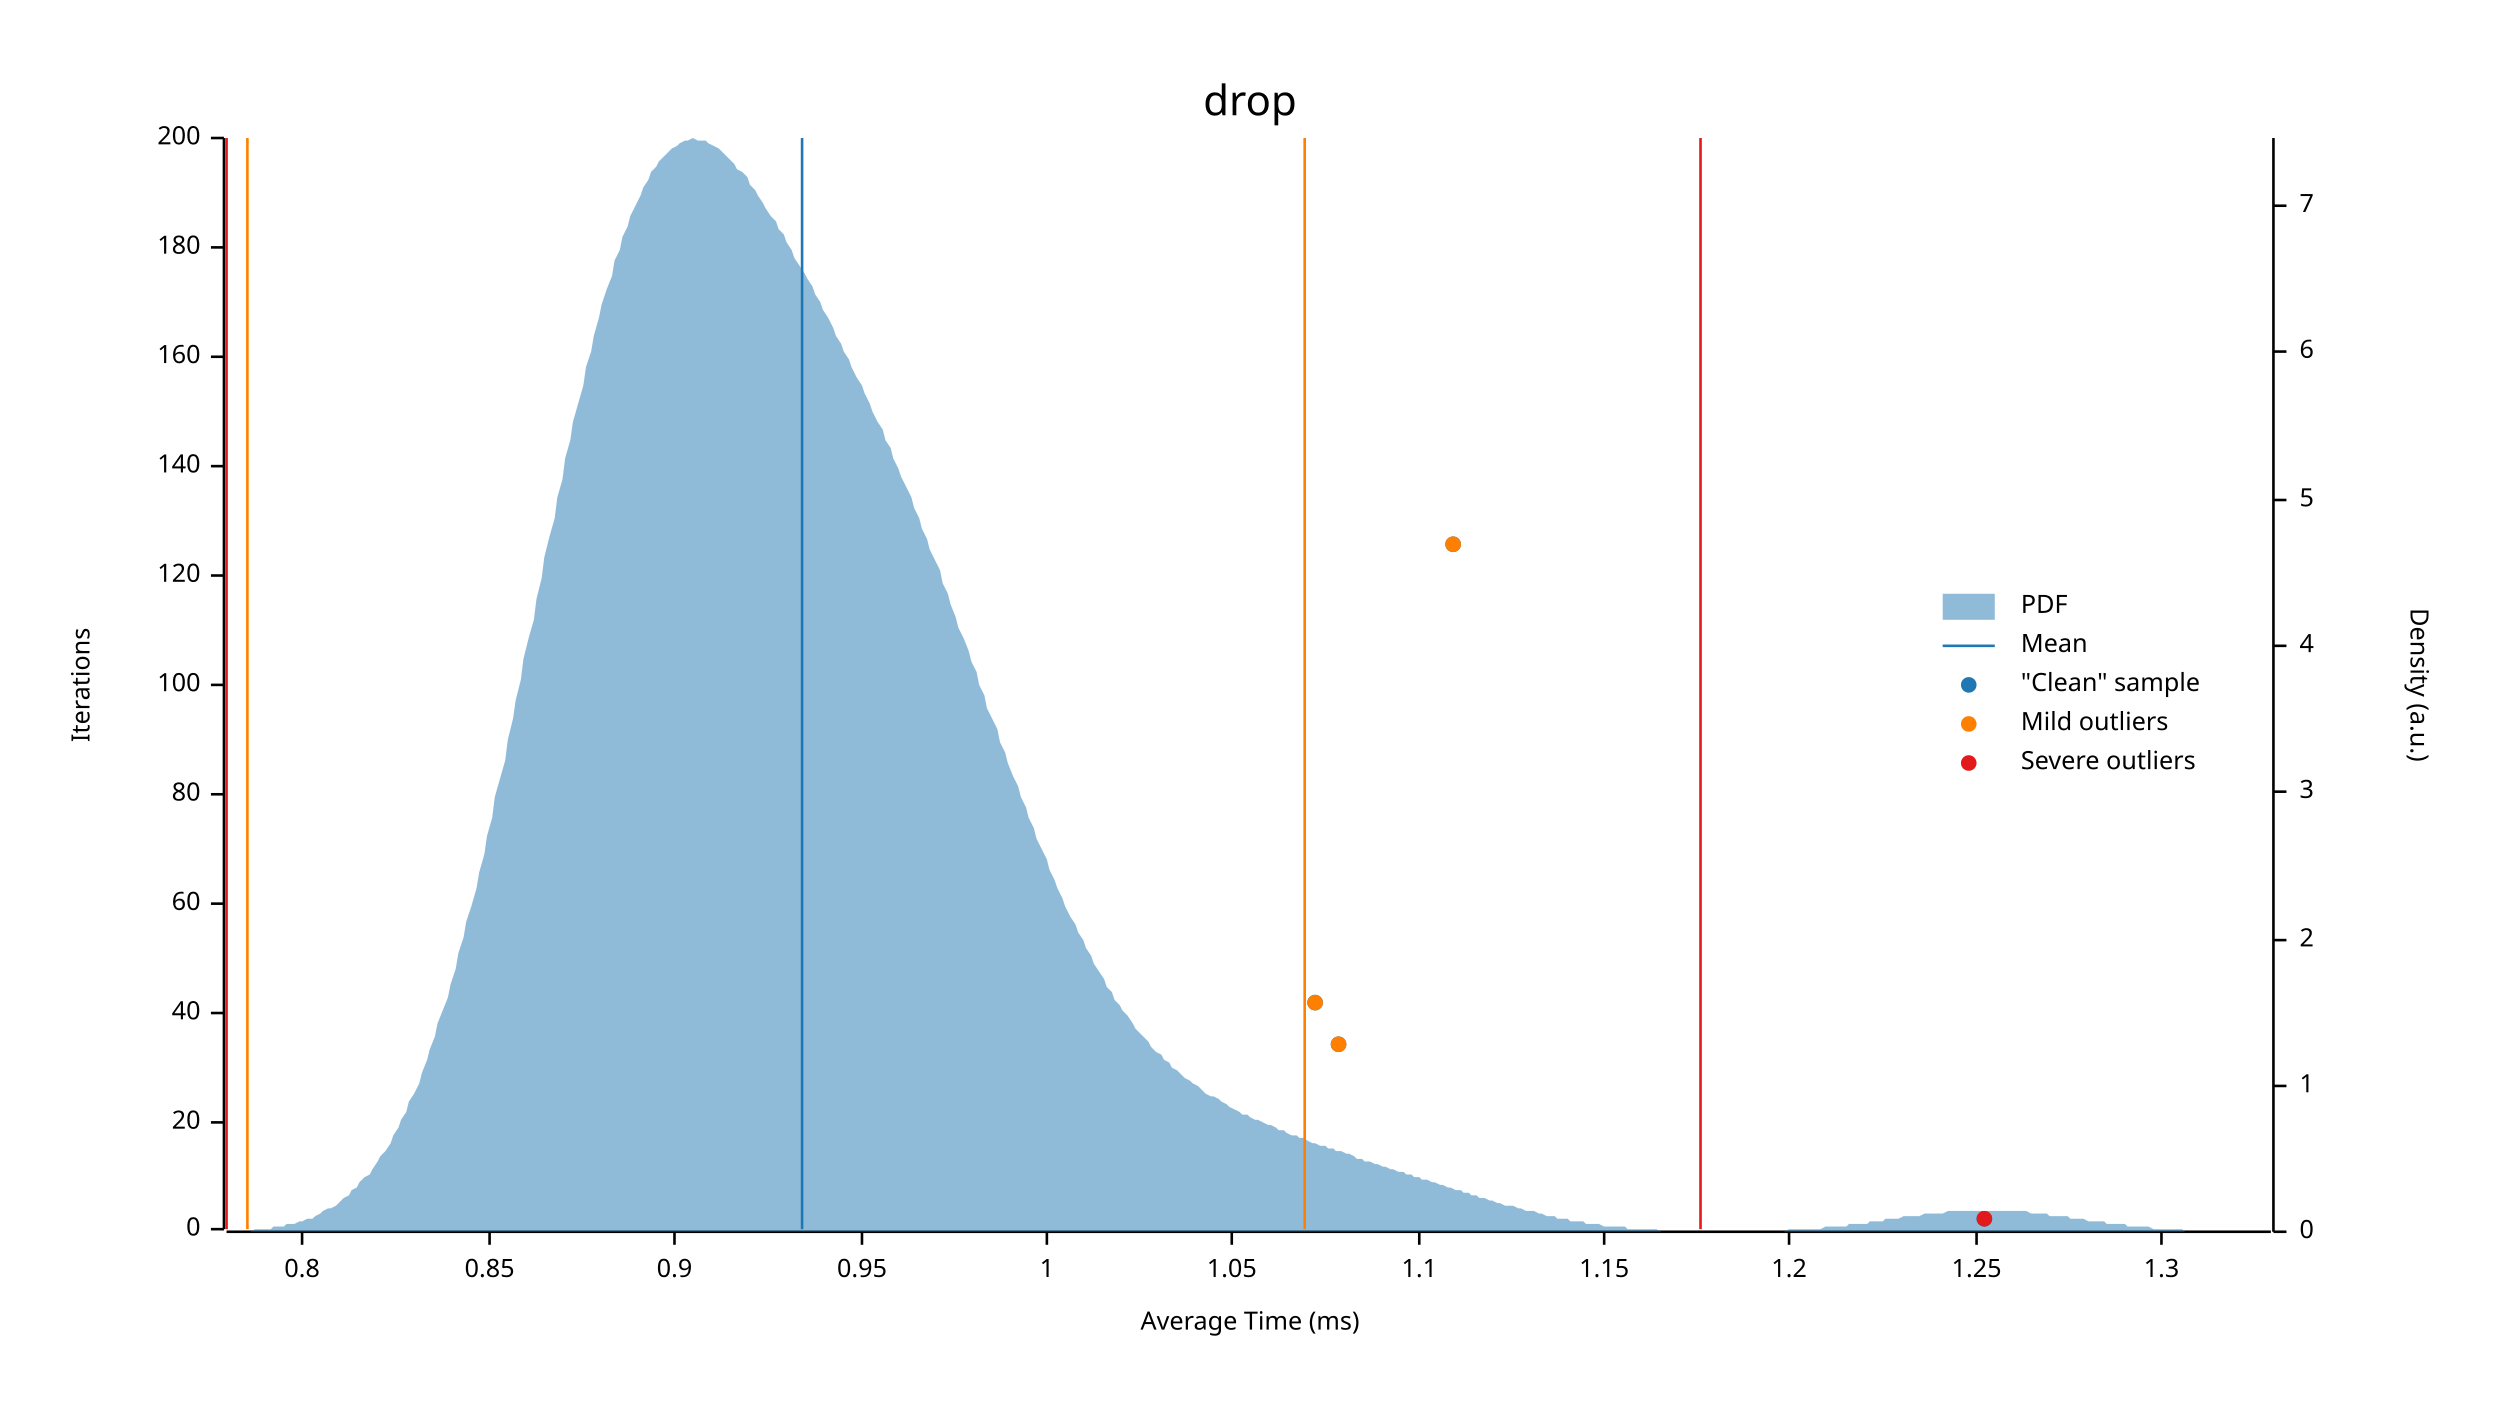
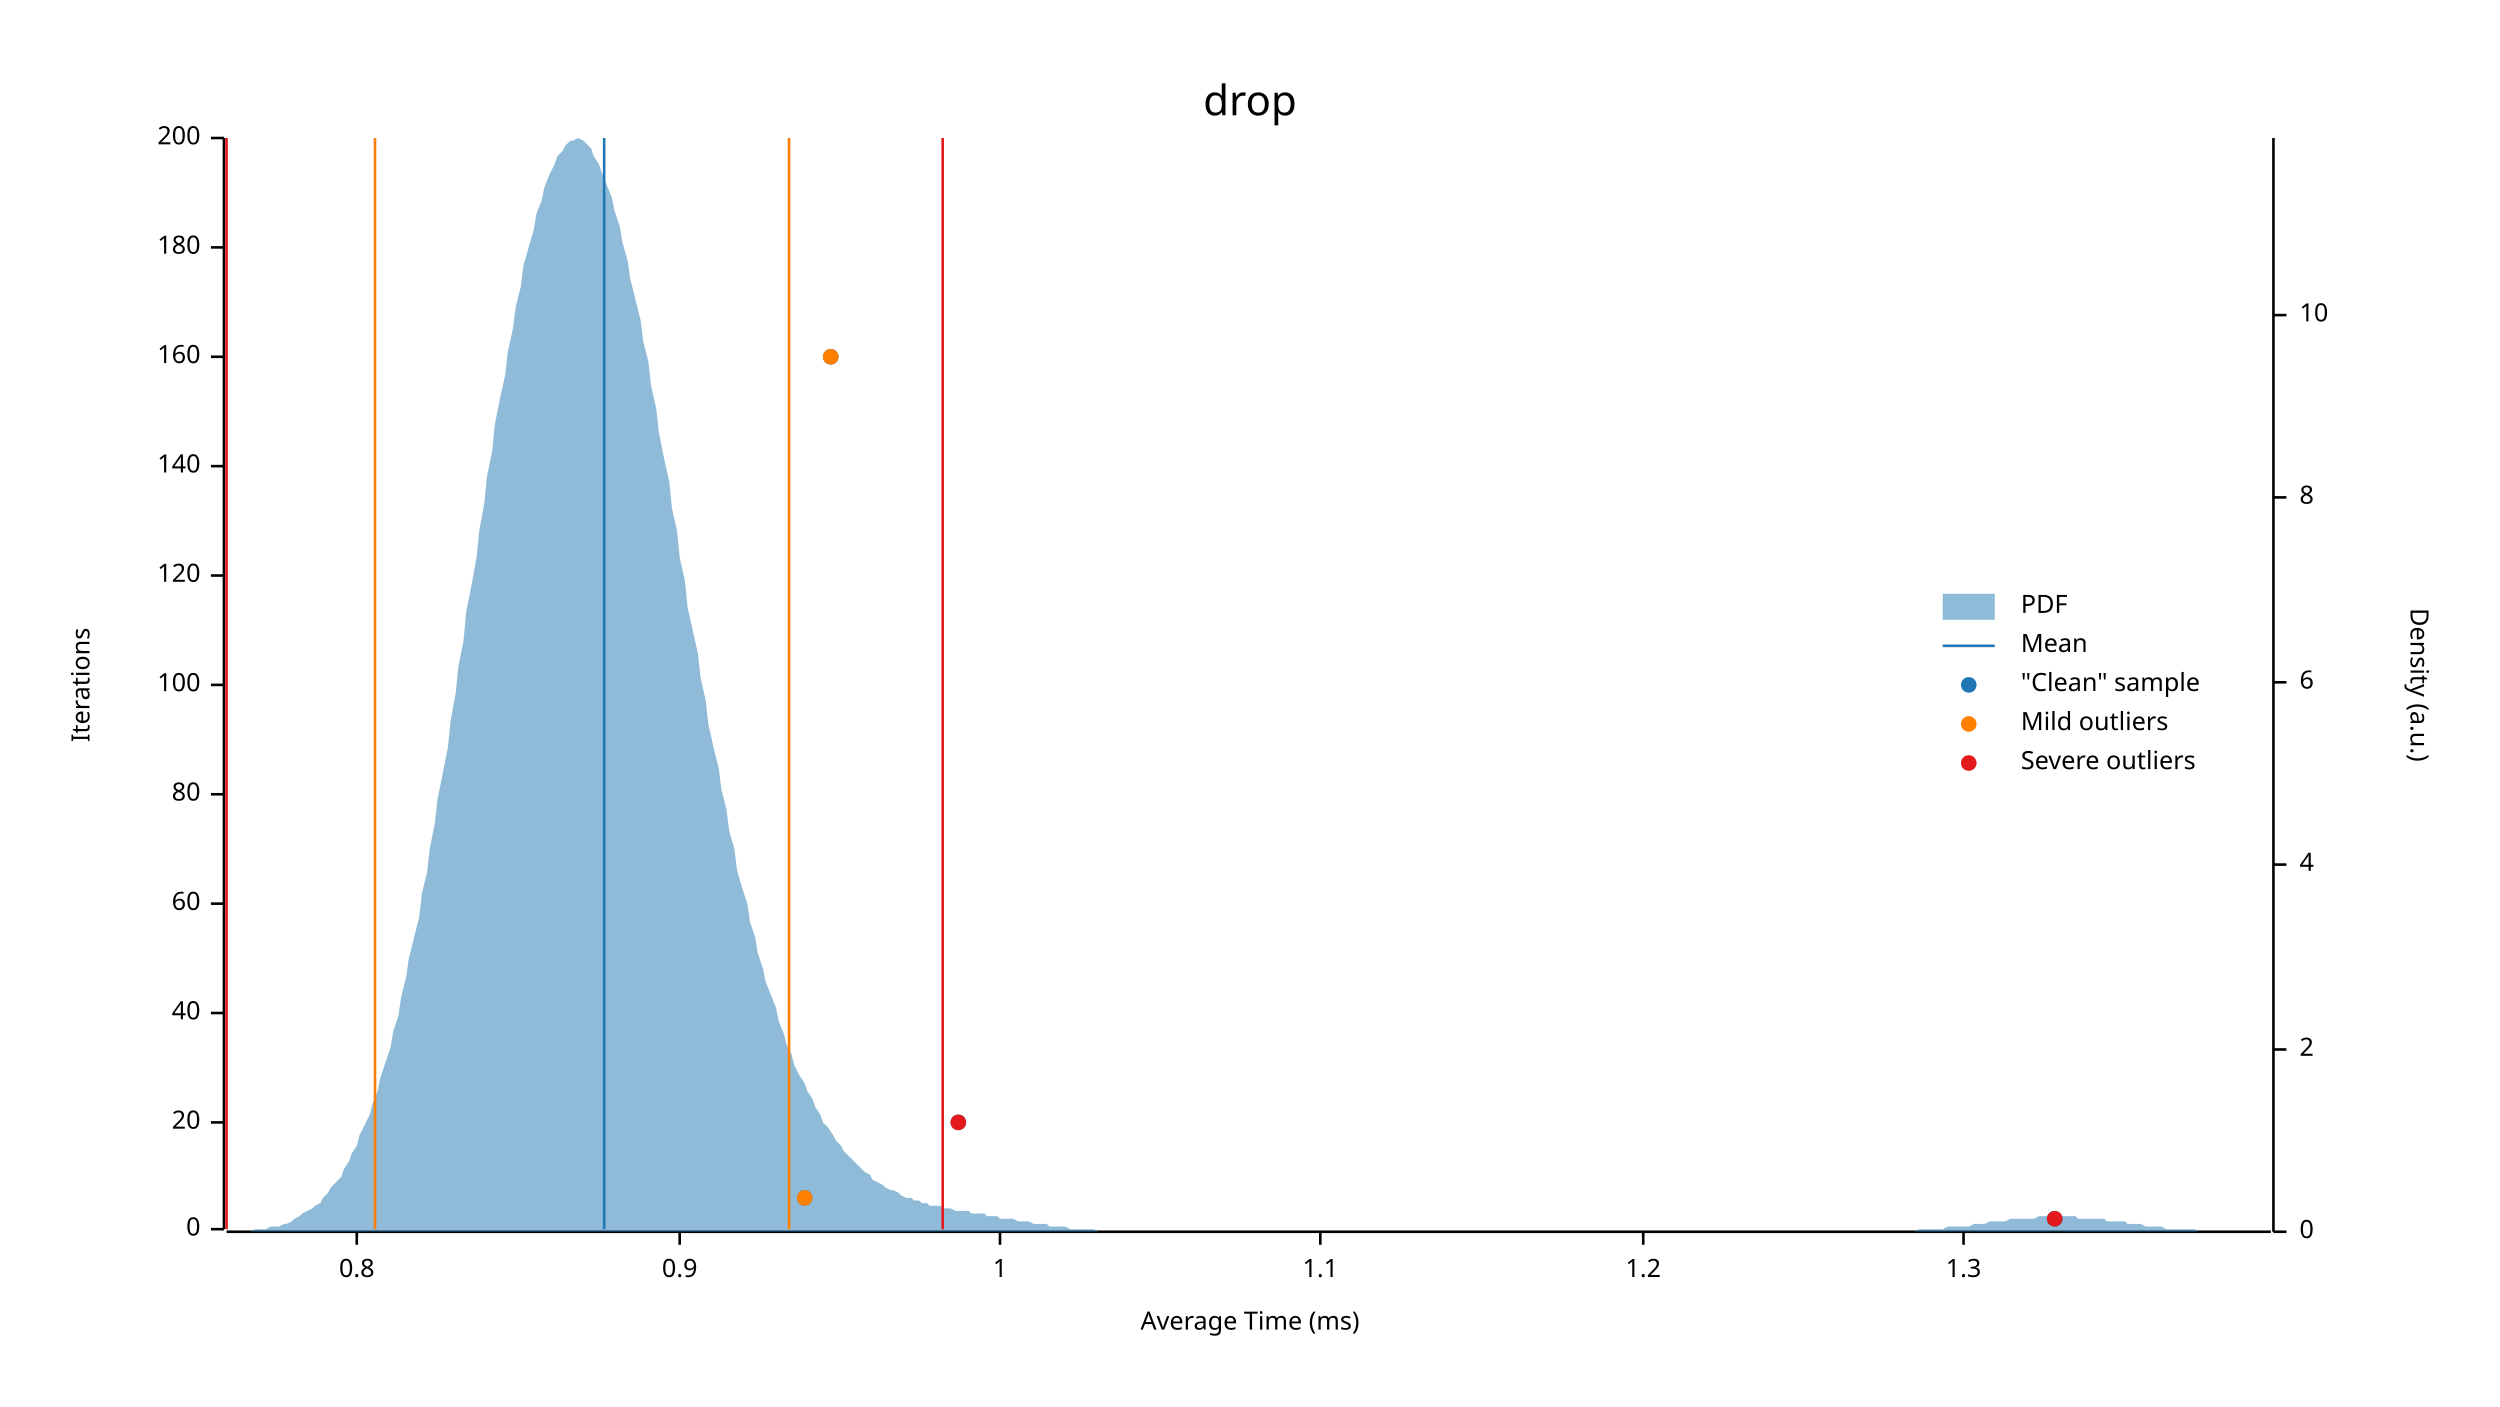
<svg xmlns="http://www.w3.org/2000/svg" width="960" height="540" viewBox="0 0 960 540">
  <text x="480" y="32" dy="0.76em" text-anchor="middle" font-family="sans-serif" font-size="16.129" opacity="1" fill="#000000">
drop
</text>
  <text x="27" y="263" dy="0.76em" text-anchor="middle" font-family="sans-serif" font-size="9.677" opacity="1" fill="#000000" transform="rotate(270, 27, 263)">
Iterations
</text>
  <text x="480" y="513" dy="-0.5ex" text-anchor="middle" font-family="sans-serif" font-size="9.677" opacity="1" fill="#000000">
Average Time (ms)
</text>
  <polyline fill="none" opacity="1" stroke="#000000" stroke-width="1" points="86,53 86,472 " />
  <text x="77" y="472" dy="0.5ex" text-anchor="end" font-family="sans-serif" font-size="9.677" opacity="1" fill="#000000">
0
</text>
  <polyline fill="none" opacity="1" stroke="#000000" stroke-width="1" points="81,472 86,472 " />
  <text x="77" y="431" dy="0.5ex" text-anchor="end" font-family="sans-serif" font-size="9.677" opacity="1" fill="#000000">
20
</text>
  <polyline fill="none" opacity="1" stroke="#000000" stroke-width="1" points="81,431 86,431 " />
  <text x="77" y="389" dy="0.5ex" text-anchor="end" font-family="sans-serif" font-size="9.677" opacity="1" fill="#000000">
40
</text>
  <polyline fill="none" opacity="1" stroke="#000000" stroke-width="1" points="81,389 86,389 " />
  <text x="77" y="347" dy="0.5ex" text-anchor="end" font-family="sans-serif" font-size="9.677" opacity="1" fill="#000000">
60
</text>
  <polyline fill="none" opacity="1" stroke="#000000" stroke-width="1" points="81,347 86,347 " />
  <text x="77" y="305" dy="0.5ex" text-anchor="end" font-family="sans-serif" font-size="9.677" opacity="1" fill="#000000">
80
</text>
  <polyline fill="none" opacity="1" stroke="#000000" stroke-width="1" points="81,305 86,305 " />
  <text x="77" y="263" dy="0.5ex" text-anchor="end" font-family="sans-serif" font-size="9.677" opacity="1" fill="#000000">
100
</text>
  <polyline fill="none" opacity="1" stroke="#000000" stroke-width="1" points="81,263 86,263 " />
  <text x="77" y="221" dy="0.5ex" text-anchor="end" font-family="sans-serif" font-size="9.677" opacity="1" fill="#000000">
120
</text>
  <polyline fill="none" opacity="1" stroke="#000000" stroke-width="1" points="81,221 86,221 " />
  <text x="77" y="179" dy="0.5ex" text-anchor="end" font-family="sans-serif" font-size="9.677" opacity="1" fill="#000000">
140
</text>
  <polyline fill="none" opacity="1" stroke="#000000" stroke-width="1" points="81,179 86,179 " />
  <text x="77" y="137" dy="0.5ex" text-anchor="end" font-family="sans-serif" font-size="9.677" opacity="1" fill="#000000">
160
</text>
  <polyline fill="none" opacity="1" stroke="#000000" stroke-width="1" points="81,137 86,137 " />
  <text x="77" y="95" dy="0.5ex" text-anchor="end" font-family="sans-serif" font-size="9.677" opacity="1" fill="#000000">
180
</text>
  <polyline fill="none" opacity="1" stroke="#000000" stroke-width="1" points="81,95 86,95 " />
  <text x="77" y="53" dy="0.5ex" text-anchor="end" font-family="sans-serif" font-size="9.677" opacity="1" fill="#000000">
200
</text>
  <polyline fill="none" opacity="1" stroke="#000000" stroke-width="1" points="81,53 86,53 " />
  <polyline fill="none" opacity="1" stroke="#000000" stroke-width="1" points="87,473 872,473 " />
-   <text x="116" y="483" dy="0.76em" text-anchor="middle" font-family="sans-serif" font-size="9.677" opacity="1" fill="#000000">
+   <text x="137" y="483" dy="0.76em" text-anchor="middle" font-family="sans-serif" font-size="9.677" opacity="1" fill="#000000">
0.8
</text>
-   <polyline fill="none" opacity="1" stroke="#000000" stroke-width="1" points="116,473 116,478 " />
-   <text x="188" y="483" dy="0.76em" text-anchor="middle" font-family="sans-serif" font-size="9.677" opacity="1" fill="#000000">
- 0.85
- </text>
-   <polyline fill="none" opacity="1" stroke="#000000" stroke-width="1" points="188,473 188,478 " />
-   <text x="259" y="483" dy="0.76em" text-anchor="middle" font-family="sans-serif" font-size="9.677" opacity="1" fill="#000000">
+   <polyline fill="none" opacity="1" stroke="#000000" stroke-width="1" points="137,473 137,478 " />
+   <text x="261" y="483" dy="0.76em" text-anchor="middle" font-family="sans-serif" font-size="9.677" opacity="1" fill="#000000">
0.9
</text>
-   <polyline fill="none" opacity="1" stroke="#000000" stroke-width="1" points="259,473 259,478 " />
-   <text x="331" y="483" dy="0.76em" text-anchor="middle" font-family="sans-serif" font-size="9.677" opacity="1" fill="#000000">
- 0.95
- </text>
-   <polyline fill="none" opacity="1" stroke="#000000" stroke-width="1" points="331,473 331,478 " />
-   <text x="402" y="483" dy="0.76em" text-anchor="middle" font-family="sans-serif" font-size="9.677" opacity="1" fill="#000000">
+   <polyline fill="none" opacity="1" stroke="#000000" stroke-width="1" points="261,473 261,478 " />
+   <text x="384" y="483" dy="0.76em" text-anchor="middle" font-family="sans-serif" font-size="9.677" opacity="1" fill="#000000">
1
</text>
-   <polyline fill="none" opacity="1" stroke="#000000" stroke-width="1" points="402,473 402,478 " />
-   <text x="473" y="483" dy="0.76em" text-anchor="middle" font-family="sans-serif" font-size="9.677" opacity="1" fill="#000000">
- 1.05
- </text>
-   <polyline fill="none" opacity="1" stroke="#000000" stroke-width="1" points="473,473 473,478 " />
-   <text x="545" y="483" dy="0.76em" text-anchor="middle" font-family="sans-serif" font-size="9.677" opacity="1" fill="#000000">
+   <polyline fill="none" opacity="1" stroke="#000000" stroke-width="1" points="384,473 384,478 " />
+   <text x="507" y="483" dy="0.76em" text-anchor="middle" font-family="sans-serif" font-size="9.677" opacity="1" fill="#000000">
1.1
</text>
-   <polyline fill="none" opacity="1" stroke="#000000" stroke-width="1" points="545,473 545,478 " />
-   <text x="616" y="483" dy="0.76em" text-anchor="middle" font-family="sans-serif" font-size="9.677" opacity="1" fill="#000000">
- 1.15
- </text>
-   <polyline fill="none" opacity="1" stroke="#000000" stroke-width="1" points="616,473 616,478 " />
-   <text x="687" y="483" dy="0.76em" text-anchor="middle" font-family="sans-serif" font-size="9.677" opacity="1" fill="#000000">
+   <polyline fill="none" opacity="1" stroke="#000000" stroke-width="1" points="507,473 507,478 " />
+   <text x="631" y="483" dy="0.76em" text-anchor="middle" font-family="sans-serif" font-size="9.677" opacity="1" fill="#000000">
1.2
</text>
-   <polyline fill="none" opacity="1" stroke="#000000" stroke-width="1" points="687,473 687,478 " />
-   <text x="759" y="483" dy="0.76em" text-anchor="middle" font-family="sans-serif" font-size="9.677" opacity="1" fill="#000000">
- 1.25
- </text>
-   <polyline fill="none" opacity="1" stroke="#000000" stroke-width="1" points="759,473 759,478 " />
-   <text x="830" y="483" dy="0.76em" text-anchor="middle" font-family="sans-serif" font-size="9.677" opacity="1" fill="#000000">
+   <polyline fill="none" opacity="1" stroke="#000000" stroke-width="1" points="631,473 631,478 " />
+   <text x="754" y="483" dy="0.76em" text-anchor="middle" font-family="sans-serif" font-size="9.677" opacity="1" fill="#000000">
1.3
</text>
-   <polyline fill="none" opacity="1" stroke="#000000" stroke-width="1" points="830,473 830,478 " />
+   <polyline fill="none" opacity="1" stroke="#000000" stroke-width="1" points="754,473 754,478 " />
  <text x="933" y="263" dy="0.76em" text-anchor="middle" font-family="sans-serif" font-size="9.677" opacity="1" fill="#000000" transform="rotate(90, 933, 263)">
Density (a.u.)
</text>
  <polyline fill="none" opacity="1" stroke="#000000" stroke-width="1" points="873,53 873,473 " />
  <text x="883" y="473" dy="0.5ex" text-anchor="start" font-family="sans-serif" font-size="9.677" opacity="1" fill="#000000">
0
</text>
  <polyline fill="none" opacity="1" stroke="#000000" stroke-width="1" points="873,473 878,473 " />
-   <text x="883" y="417" dy="0.5ex" text-anchor="start" font-family="sans-serif" font-size="9.677" opacity="1" fill="#000000">
- 1
- </text>
-   <polyline fill="none" opacity="1" stroke="#000000" stroke-width="1" points="873,417 878,417 " />
-   <text x="883" y="361" dy="0.5ex" text-anchor="start" font-family="sans-serif" font-size="9.677" opacity="1" fill="#000000">
+   <text x="883" y="403" dy="0.5ex" text-anchor="start" font-family="sans-serif" font-size="9.677" opacity="1" fill="#000000">
2
</text>
-   <polyline fill="none" opacity="1" stroke="#000000" stroke-width="1" points="873,361 878,361 " />
-   <text x="883" y="304" dy="0.5ex" text-anchor="start" font-family="sans-serif" font-size="9.677" opacity="1" fill="#000000">
- 3
- </text>
-   <polyline fill="none" opacity="1" stroke="#000000" stroke-width="1" points="873,304 878,304 " />
-   <text x="883" y="248" dy="0.5ex" text-anchor="start" font-family="sans-serif" font-size="9.677" opacity="1" fill="#000000">
+   <polyline fill="none" opacity="1" stroke="#000000" stroke-width="1" points="873,403 878,403 " />
+   <text x="883" y="332" dy="0.5ex" text-anchor="start" font-family="sans-serif" font-size="9.677" opacity="1" fill="#000000">
4
</text>
-   <polyline fill="none" opacity="1" stroke="#000000" stroke-width="1" points="873,248 878,248 " />
-   <text x="883" y="192" dy="0.5ex" text-anchor="start" font-family="sans-serif" font-size="9.677" opacity="1" fill="#000000">
- 5
- </text>
-   <polyline fill="none" opacity="1" stroke="#000000" stroke-width="1" points="873,192 878,192 " />
-   <text x="883" y="135" dy="0.5ex" text-anchor="start" font-family="sans-serif" font-size="9.677" opacity="1" fill="#000000">
+   <polyline fill="none" opacity="1" stroke="#000000" stroke-width="1" points="873,332 878,332 " />
+   <text x="883" y="262" dy="0.5ex" text-anchor="start" font-family="sans-serif" font-size="9.677" opacity="1" fill="#000000">
6
</text>
-   <polyline fill="none" opacity="1" stroke="#000000" stroke-width="1" points="873,135 878,135 " />
-   <text x="883" y="79" dy="0.5ex" text-anchor="start" font-family="sans-serif" font-size="9.677" opacity="1" fill="#000000">
- 7
+   <polyline fill="none" opacity="1" stroke="#000000" stroke-width="1" points="873,262 878,262 " />
+   <text x="883" y="191" dy="0.5ex" text-anchor="start" font-family="sans-serif" font-size="9.677" opacity="1" fill="#000000">
+ 8
</text>
-   <polyline fill="none" opacity="1" stroke="#000000" stroke-width="1" points="873,79 878,79 " />
-   <polygon opacity="0.5" fill="#1F78B4" points="87,473 88,473 90,473 91,473 93,473 94,473 96,473 98,472 99,472 101,472 102,472 104,472 105,471 107,471 109,471 110,470 112,470 113,470 115,469 116,469 118,468 120,468 121,467 123,466 124,465 126,464 127,464 129,463 131,461 132,460 134,459 135,457 137,456 138,454 140,452 142,451 143,449 145,446 146,444 148,442 150,439 151,436 153,433 154,430 156,427 157,423 159,420 161,416 162,412 164,407 165,403 167,398 168,393 170,388 172,383 173,378 175,372 176,366 178,360 179,354 181,348 183,341 184,335 186,328 187,321 189,314 190,306 192,299 194,292 195,284 197,276 198,269 200,261 201,253 203,245 205,238 206,230 208,222 209,214 211,206 213,199 214,191 216,184 217,176 219,169 220,162 222,155 224,148 225,141 227,135 228,129 230,122 231,117 233,111 235,106 236,100 238,96 239,91 241,87 242,83 244,79 246,75 247,72 249,69 250,66 252,64 253,62 255,60 257,58 258,57 260,56 261,55 263,54 264,54 266,53 268,54 269,54 271,54 272,55 274,56 276,57 277,58 279,60 280,61 282,63 283,65 285,66 287,68 288,71 290,73 291,75 293,78 294,80 296,83 298,85 299,88 301,90 302,93 304,96 305,99 307,102 309,105 310,107 312,110 313,113 315,116 316,119 318,122 320,126 321,129 323,132 324,135 326,138 327,141 329,145 331,148 332,151 334,155 335,158 337,162 339,165 340,169 342,172 343,176 345,180 346,183 348,187 350,191 351,195 353,199 354,203 356,207 357,211 359,215 361,219 362,224 364,228 365,232 367,237 368,241 370,245 372,250 373,254 375,258 376,263 378,267 379,272 381,276 383,280 384,285 386,289 387,293 389,298 391,302 392,306 394,310 395,314 397,318 398,322 400,326 402,330 403,334 405,338 406,341 408,345 409,348 411,352 413,355 414,358 416,361 417,364 419,367 420,370 422,373 424,376 425,379 427,381 428,384 430,386 431,388 433,390 435,393 436,395 438,397 439,398 441,400 442,402 444,404 446,405 447,407 449,408 450,410 452,411 454,413 455,414 457,415 458,416 460,417 461,418 463,420 465,421 466,421 468,422 469,423 471,424 472,425 474,426 476,427 477,428 479,428 480,429 482,430 483,430 485,431 487,432 488,432 490,433 491,434 493,434 494,435 496,436 498,436 499,437 501,437 502,438 504,439 505,439 507,440 509,440 510,441 512,441 513,442 515,442 517,443 518,443 520,444 521,445 523,445 524,446 526,446 528,447 529,447 531,448 532,448 534,449 535,449 537,450 539,450 540,451 542,451 543,452 545,452 546,453 548,453 550,454 551,454 553,455 554,455 556,456 557,456 559,457 561,457 562,458 564,458 565,459 567,459 568,460 570,460 572,461 573,461 575,462 576,462 578,463 580,463 581,463 583,464 584,464 586,465 587,465 589,465 591,466 592,466 594,467 595,467 597,467 598,468 600,468 602,468 603,469 605,469 606,469 608,469 609,470 611,470 613,470 614,470 616,471 617,471 619,471 620,471 622,471 624,471 625,472 627,472 628,472 630,472 632,472 633,472 635,472 636,472 638,473 639,473 641,473 643,473 644,473 646,473 647,473 649,473 650,473 652,473 654,473 655,473 657,473 658,473 660,473 661,473 663,473 665,473 666,473 668,473 669,473 671,473 672,473 674,473 676,473 677,473 679,473 680,473 682,473 683,473 685,473 687,472 688,472 690,472 691,472 693,472 695,472 696,472 698,472 699,472 701,471 702,471 704,471 706,471 707,471 709,471 710,470 712,470 713,470 715,470 717,470 718,469 720,469 721,469 723,469 724,468 726,468 728,468 729,468 731,467 732,467 734,467 735,467 737,467 739,466 740,466 742,466 743,466 745,466 746,466 748,465 750,465 751,465 753,465 754,465 756,465 758,465 759,465 761,465 762,465 764,465 765,465 767,465 769,465 770,465 772,465 773,465 775,465 776,465 778,465 780,466 781,466 783,466 784,466 786,466 787,467 789,467 791,467 792,467 794,467 795,468 797,468 798,468 800,468 802,469 803,469 805,469 806,469 808,469 809,470 811,470 813,470 814,470 816,470 817,471 819,471 821,471 822,471 824,471 825,471 827,472 828,472 830,472 832,472 833,472 835,472 836,472 838,472 839,473 841,473 843,473 844,473 846,473 847,473 849,473 850,473 852,473 854,473 855,473 857,473 858,473 860,473 861,473 863,473 865,473 866,473 868,473 869,473 871,473 873,473 873,473 87,473 " />
-   <polyline fill="none" opacity="1" stroke="#1F78B4" stroke-width="1" points="308,472 308,53 " />
-   <polyline fill="none" opacity="1" stroke="#FF7F00" stroke-width="1" points="95,472 95,53 " />
-   <polyline fill="none" opacity="1" stroke="#FF7F00" stroke-width="1" points="501,472 501,53 " />
+   <polyline fill="none" opacity="1" stroke="#000000" stroke-width="1" points="873,191 878,191 " />
+   <text x="883" y="121" dy="0.5ex" text-anchor="start" font-family="sans-serif" font-size="9.677" opacity="1" fill="#000000">
+ 10
+ </text>
+   <polyline fill="none" opacity="1" stroke="#000000" stroke-width="1" points="873,121 878,121 " />
+   <polygon opacity="0.5" fill="#1F78B4" points="87,473 88,473 90,473 91,473 93,473 94,473 96,473 98,472 99,472 101,472 102,472 104,471 105,471 107,471 109,470 110,470 112,469 113,468 115,467 116,466 118,465 120,464 121,463 123,462 124,460 126,458 127,456 129,454 131,452 132,449 134,446 135,443 137,440 138,436 140,432 142,428 143,424 145,419 146,414 148,408 150,402 151,396 153,390 154,383 156,375 157,368 159,360 161,352 162,343 164,335 165,326 167,316 168,307 170,297 172,287 173,277 175,266 176,256 178,246 179,235 181,225 183,214 184,204 186,193 187,183 189,173 190,163 192,153 194,144 195,135 197,126 198,118 200,110 201,102 203,95 205,88 206,82 208,77 209,72 211,67 213,63 214,60 216,58 217,56 219,54 220,54 222,53 224,54 225,55 227,57 228,60 230,63 231,66 233,71 235,76 236,81 238,87 239,93 241,100 242,107 244,115 246,123 247,131 249,139 250,148 252,157 253,166 255,176 257,185 258,195 260,204 261,214 263,223 264,233 266,242 268,251 269,260 271,269 272,278 274,287 276,295 277,303 279,311 280,319 282,326 283,334 285,341 287,347 288,354 290,360 291,366 293,372 294,377 296,382 298,387 299,392 301,397 302,401 304,405 305,409 307,413 309,416 310,419 312,422 313,425 315,428 316,431 318,433 320,436 321,438 323,440 324,442 326,444 327,445 329,447 331,449 332,450 334,451 335,453 337,454 339,455 340,456 342,457 343,457 345,458 346,459 348,460 350,460 351,461 353,461 354,462 356,462 357,463 359,463 361,463 362,464 364,464 365,464 367,465 368,465 370,465 372,465 373,466 375,466 376,466 378,466 379,467 381,467 383,467 384,468 386,468 387,468 389,468 391,469 392,469 394,469 395,469 397,470 398,470 400,470 402,470 403,471 405,471 406,471 408,471 409,471 411,472 413,472 414,472 416,472 417,472 419,472 420,472 422,473 424,473 425,473 427,473 428,473 430,473 431,473 433,473 435,473 436,473 438,473 439,473 441,473 442,473 444,473 446,473 447,473 449,473 450,473 452,473 454,473 455,473 457,473 458,473 460,473 461,473 463,473 465,473 466,473 468,473 469,473 471,473 472,473 474,473 476,473 477,473 479,473 480,473 482,473 483,473 485,473 487,473 488,473 490,473 491,473 493,473 494,473 496,473 498,473 499,473 501,473 502,473 504,473 505,473 507,473 509,473 510,473 512,473 513,473 515,473 517,473 518,473 520,473 521,473 523,473 524,473 526,473 528,473 529,473 531,473 532,473 534,473 535,473 537,473 539,473 540,473 542,473 543,473 545,473 546,473 548,473 550,473 551,473 553,473 554,473 556,473 557,473 559,473 561,473 562,473 564,473 565,473 567,473 568,473 570,473 572,473 573,473 575,473 576,473 578,473 580,473 581,473 583,473 584,473 586,473 587,473 589,473 591,473 592,473 594,473 595,473 597,473 598,473 600,473 602,473 603,473 605,473 606,473 608,473 609,473 611,473 613,473 614,473 616,473 617,473 619,473 620,473 622,473 624,473 625,473 627,473 628,473 630,473 632,473 633,473 635,473 636,473 638,473 639,473 641,473 643,473 644,473 646,473 647,473 649,473 650,473 652,473 654,473 655,473 657,473 658,473 660,473 661,473 663,473 665,473 666,473 668,473 669,473 671,473 672,473 674,473 676,473 677,473 679,473 680,473 682,473 683,473 685,473 687,473 688,473 690,473 691,473 693,473 695,473 696,473 698,473 699,473 701,473 702,473 704,473 706,473 707,473 709,473 710,473 712,473 713,473 715,473 717,473 718,473 720,473 721,473 723,473 724,473 726,473 728,473 729,473 731,473 732,473 734,473 735,473 737,472 739,472 740,472 742,472 743,472 745,472 746,472 748,471 750,471 751,471 753,471 754,471 756,471 758,470 759,470 761,470 762,470 764,469 765,469 767,469 769,469 770,469 772,468 773,468 775,468 776,468 778,468 780,468 781,468 783,467 784,467 786,467 787,467 789,467 791,467 792,467 794,467 795,467 797,467 798,468 800,468 802,468 803,468 805,468 806,468 808,468 809,469 811,469 813,469 814,469 816,469 817,470 819,470 821,470 822,470 824,471 825,471 827,471 828,471 830,471 832,472 833,472 835,472 836,472 838,472 839,472 841,472 843,472 844,473 846,473 847,473 849,473 850,473 852,473 854,473 855,473 857,473 858,473 860,473 861,473 863,473 865,473 866,473 868,473 869,473 871,473 873,473 873,473 87,473 " />
+   <polyline fill="none" opacity="1" stroke="#1F78B4" stroke-width="1" points="232,472 232,53 " />
+   <polyline fill="none" opacity="1" stroke="#FF7F00" stroke-width="1" points="144,472 144,53 " />
+   <polyline fill="none" opacity="1" stroke="#FF7F00" stroke-width="1" points="303,472 303,53 " />
  <polyline fill="none" opacity="1" stroke="#E31A1C" stroke-width="1" points="87,472 87,53 " />
-   <polyline fill="none" opacity="1" stroke="#E31A1C" stroke-width="1" points="653,472 653,53 " />
-   <circle cx="762" cy="468" r="3" opacity="1" fill="#1F78B4" stroke="none" stroke-width="1" />
-   <circle cx="514" cy="401" r="3" opacity="1" fill="#1F78B4" stroke="none" stroke-width="1" />
-   <circle cx="505" cy="385" r="3" opacity="1" fill="#1F78B4" stroke="none" stroke-width="1" />
-   <circle cx="558" cy="209" r="3" opacity="1" fill="#1F78B4" stroke="none" stroke-width="1" />
-   <circle cx="514" cy="401" r="3" opacity="1" fill="#FF7F00" stroke="none" stroke-width="1" />
-   <circle cx="505" cy="385" r="3" opacity="1" fill="#FF7F00" stroke="none" stroke-width="1" />
-   <circle cx="558" cy="209" r="3" opacity="1" fill="#FF7F00" stroke="none" stroke-width="1" />
-   <circle cx="762" cy="468" r="3" opacity="1" fill="#E31A1C" stroke="none" stroke-width="1" />
+   <polyline fill="none" opacity="1" stroke="#E31A1C" stroke-width="1" points="362,472 362,53 " />
+   <circle cx="789" cy="468" r="3" opacity="1" fill="#1F78B4" stroke="none" stroke-width="1" />
+   <circle cx="309" cy="460" r="3" opacity="1" fill="#1F78B4" stroke="none" stroke-width="1" />
+   <circle cx="368" cy="431" r="3" opacity="1" fill="#1F78B4" stroke="none" stroke-width="1" />
+   <circle cx="319" cy="137" r="3" opacity="1" fill="#1F78B4" stroke="none" stroke-width="1" />
+   <circle cx="309" cy="460" r="3" opacity="1" fill="#FF7F00" stroke="none" stroke-width="1" />
+   <circle cx="319" cy="137" r="3" opacity="1" fill="#FF7F00" stroke="none" stroke-width="1" />
+   <circle cx="789" cy="468" r="3" opacity="1" fill="#E31A1C" stroke="none" stroke-width="1" />
+   <circle cx="368" cy="431" r="3" opacity="1" fill="#E31A1C" stroke="none" stroke-width="1" />
  <text x="776" y="228" dy="0.76em" text-anchor="start" font-family="sans-serif" font-size="9.677" opacity="1" fill="#000000">
PDF
</text>
  <text x="776" y="243" dy="0.76em" text-anchor="start" font-family="sans-serif" font-size="9.677" opacity="1" fill="#000000">
Mean
</text>
  <text x="776" y="258" dy="0.76em" text-anchor="start" font-family="sans-serif" font-size="9.677" opacity="1" fill="#000000">
"Clean" sample
</text>
  <text x="776" y="273" dy="0.76em" text-anchor="start" font-family="sans-serif" font-size="9.677" opacity="1" fill="#000000">
Mild outliers
</text>
  <text x="776" y="288" dy="0.76em" text-anchor="start" font-family="sans-serif" font-size="9.677" opacity="1" fill="#000000">
Severe outliers
</text>
  <rect x="746" y="228" width="20" height="10" opacity="0.5" fill="#1F78B4" stroke="none" />
  <polyline fill="none" opacity="1" stroke="#1F78B4" stroke-width="1" points="746,248 766,248 " />
  <circle cx="756" cy="263" r="3" opacity="1" fill="#1F78B4" stroke="none" stroke-width="1" />
  <circle cx="756" cy="278" r="3" opacity="1" fill="#FF7F00" stroke="none" stroke-width="1" />
  <circle cx="756" cy="293" r="3" opacity="1" fill="#E31A1C" stroke="none" stroke-width="1" />
</svg>
